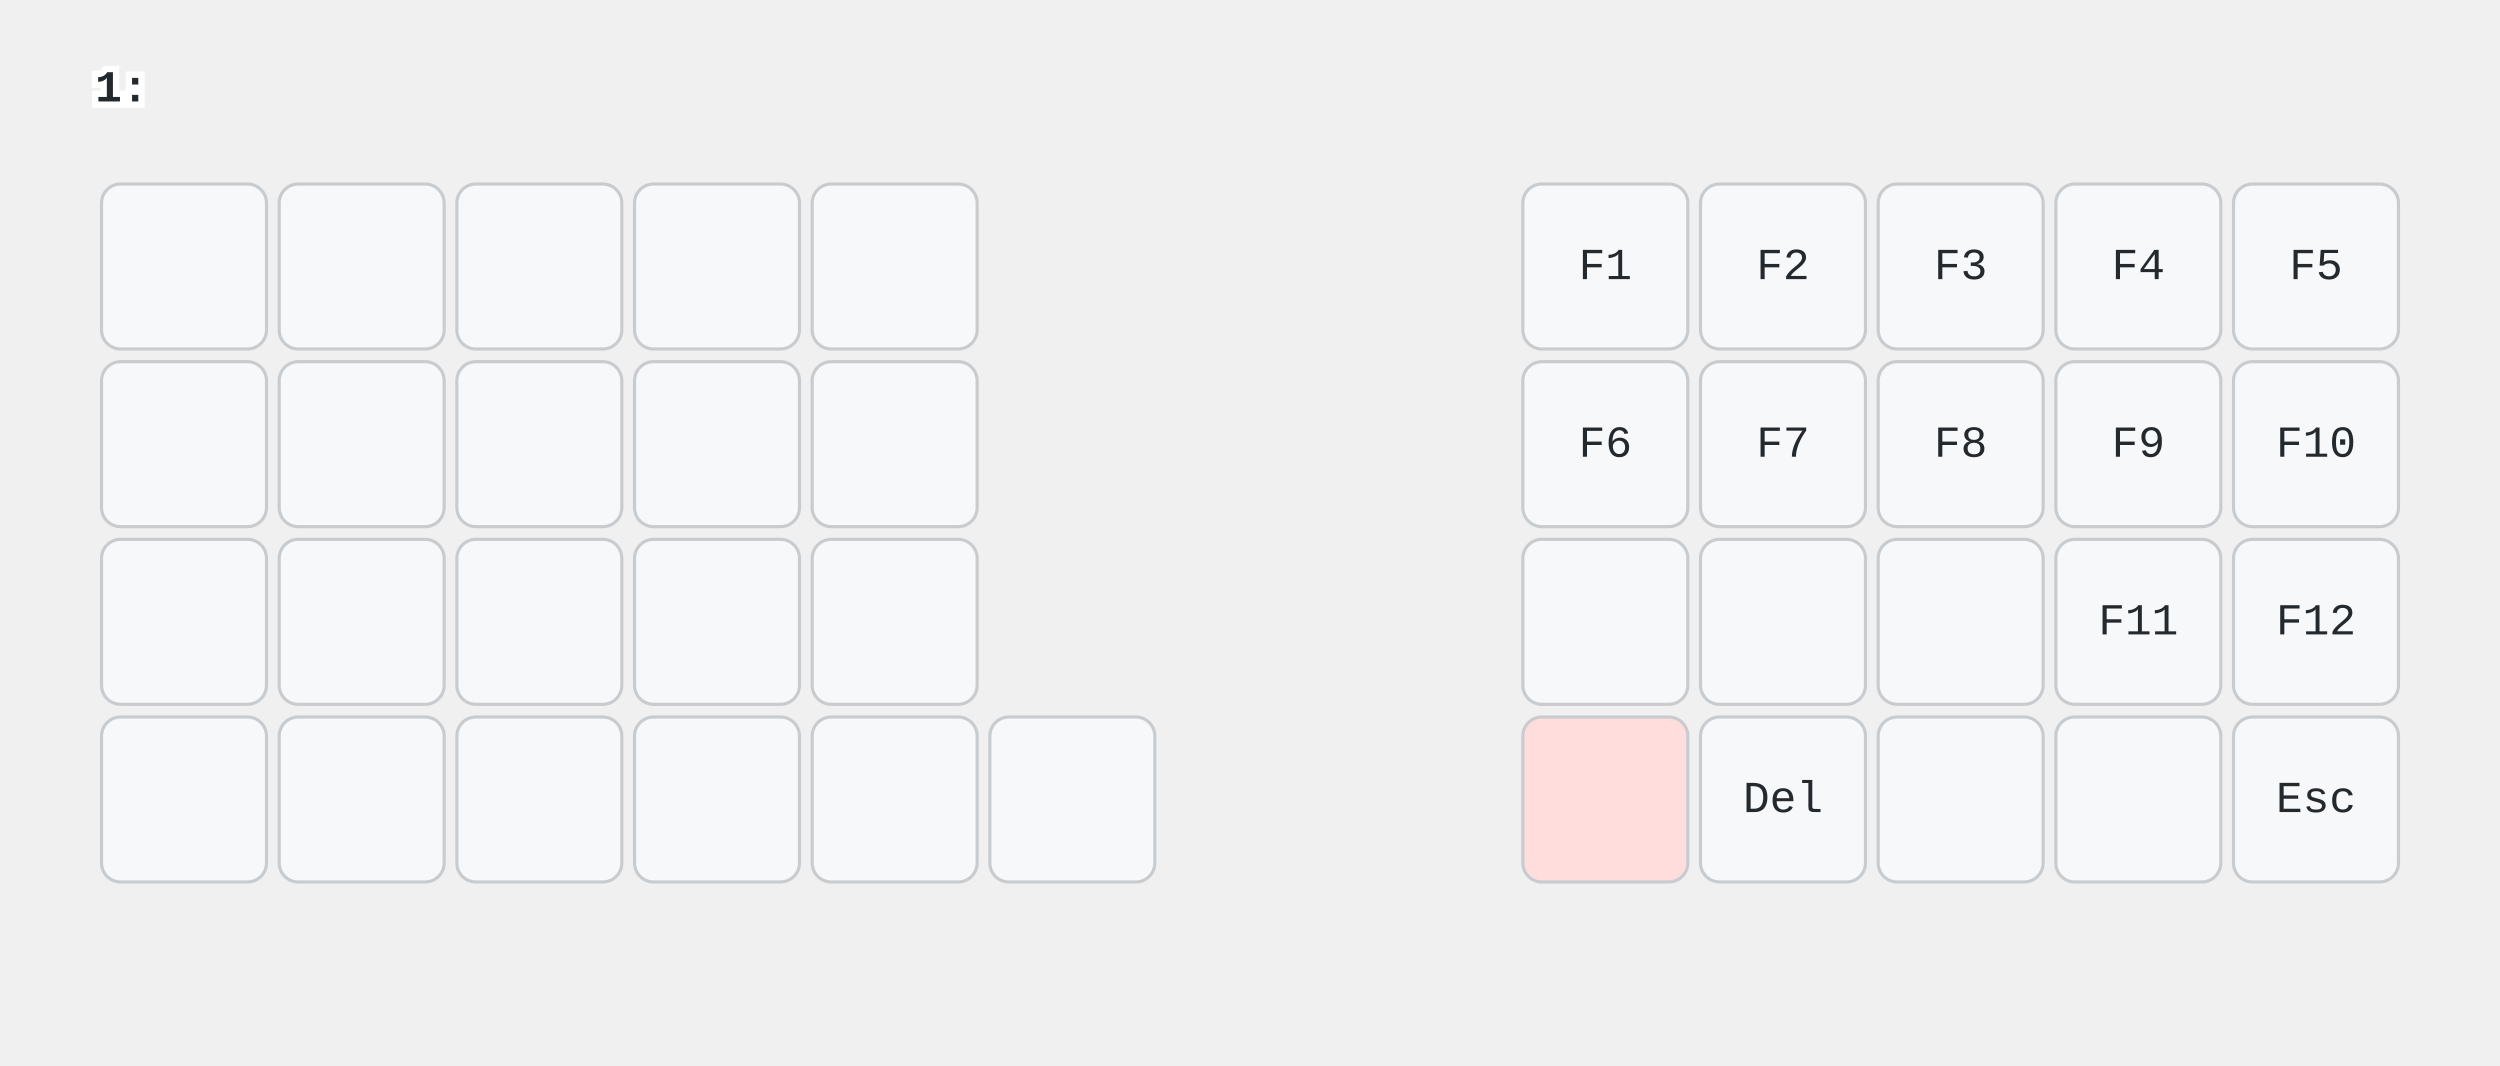
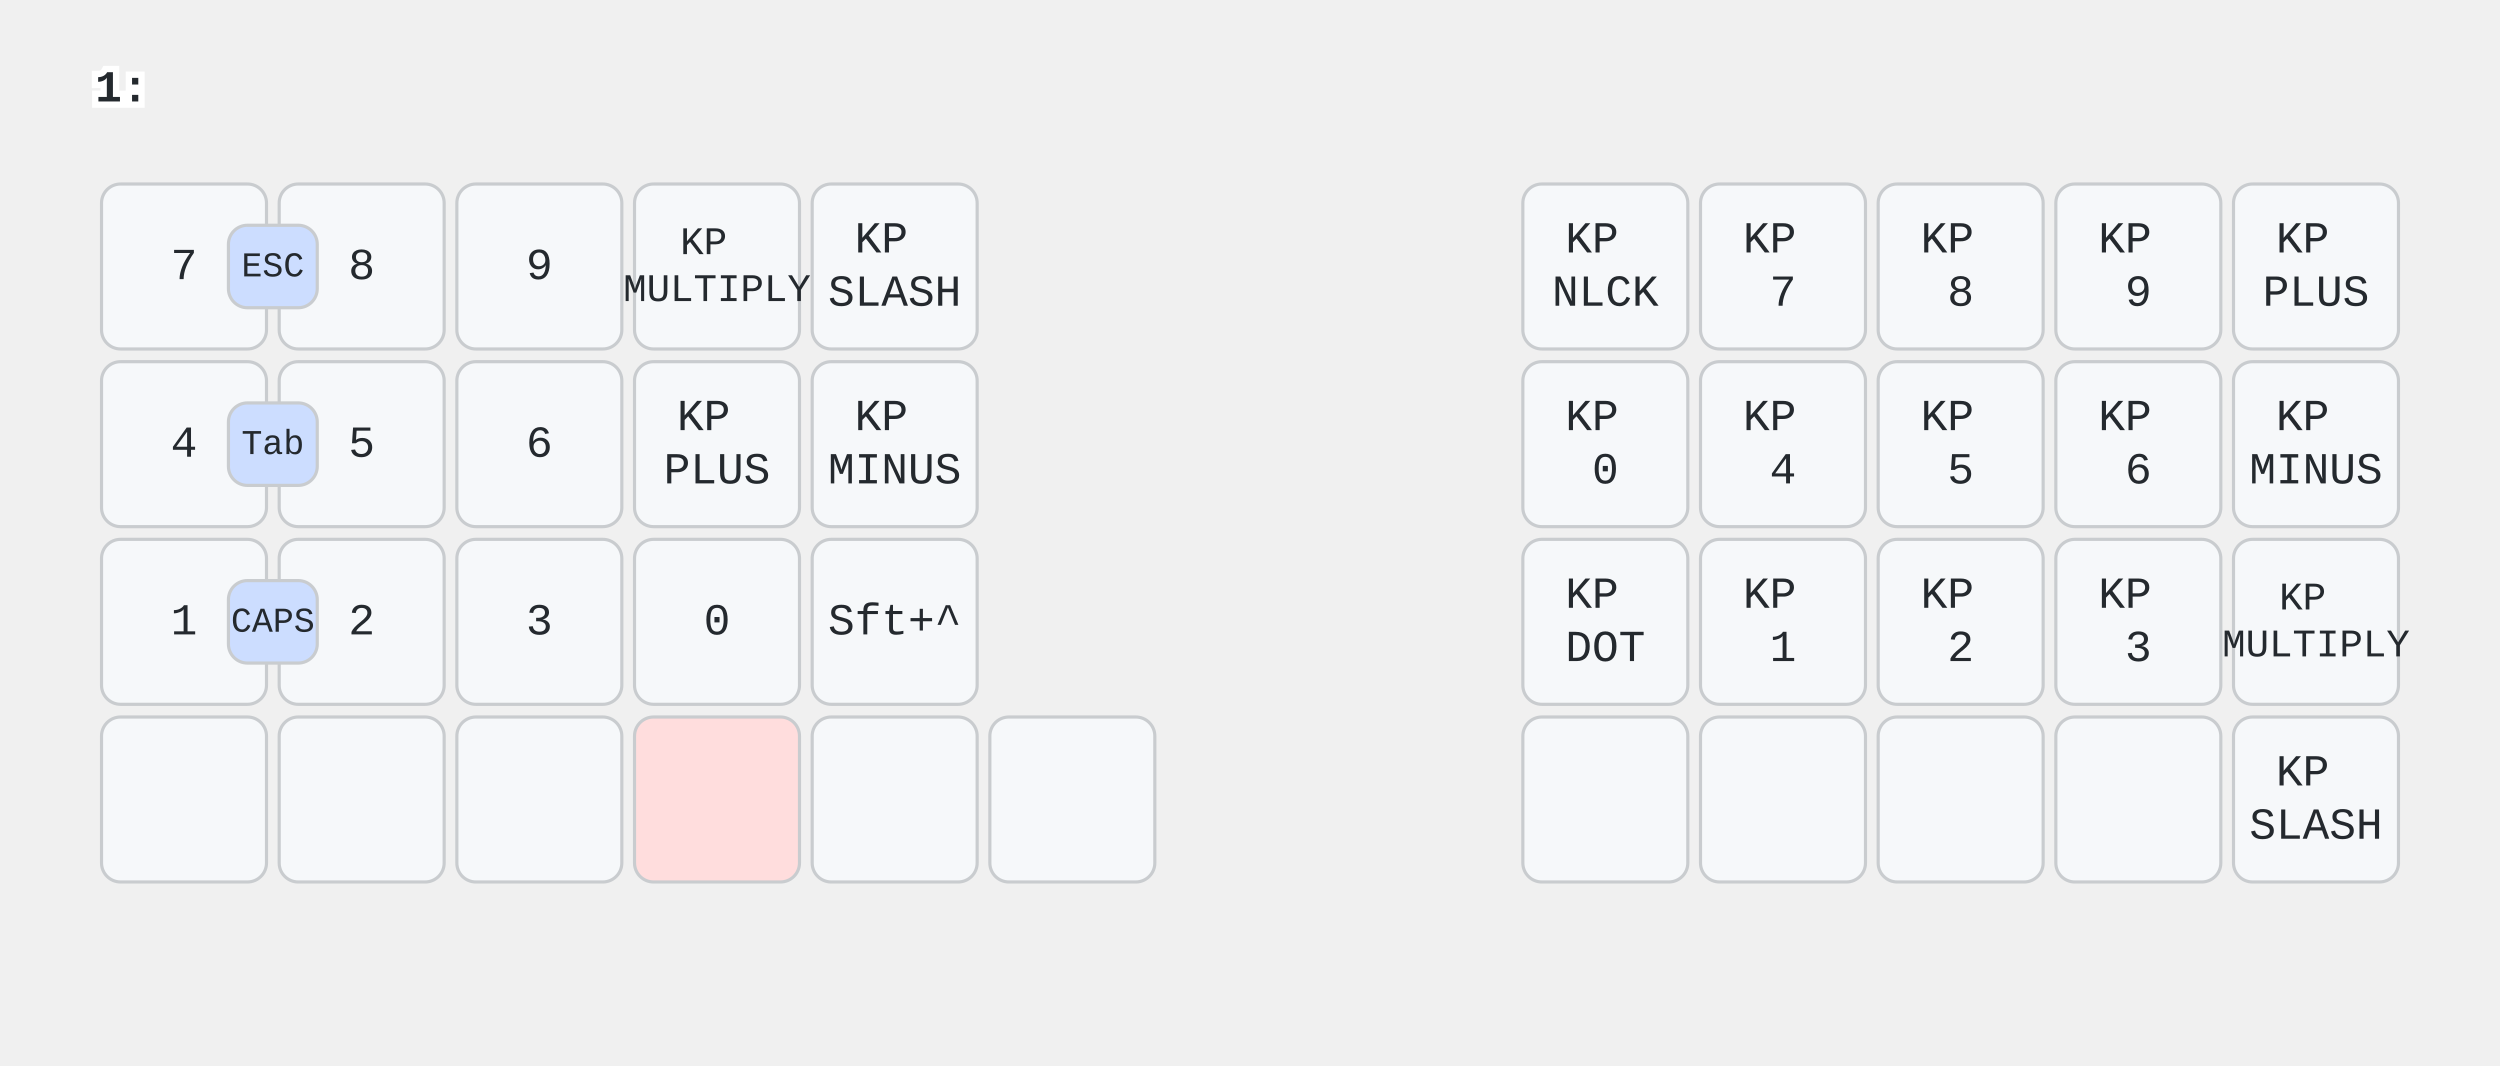
<svg xmlns="http://www.w3.org/2000/svg" width="788" height="336" viewBox="0 0 788 336" class="keymap">
  <style>/* inherit to force styles through use tags */
svg path {
    fill: inherit;
}

/* font and background color specifications */
svg.keymap {
    font-family: SFMono-Regular,Consolas,Liberation Mono,Menlo,monospace;
    font-size: 14px;
    font-kerning: normal;
    text-rendering: optimizeLegibility;
    fill: #24292e;
}

/* default key styling */
rect.key {
    fill: #f6f8fa;
}

rect.key, rect.combo {
    stroke: #c9cccf;
    stroke-width: 1;
}

/* default key side styling, only used is draw_key_sides is set */
rect.side {
    filter: brightness(90%);
}

/* color accent for combo boxes */
rect.combo, rect.combo-separate {
    fill: #cdf;
}

/* color accent for held keys */
rect.held, rect.combo.held {
    fill: #fdd;
}

/* color accent for ghost (optional) keys */
rect.ghost, rect.combo.ghost {
    stroke-dasharray: 4, 4;
    stroke-width: 2;
}

text {
    text-anchor: middle;
    dominant-baseline: middle;
}

/* styling for layer labels */
text.label {
    font-weight: bold;
    text-anchor: start;
    stroke: white;
    stroke-width: 4;
    paint-order: stroke;
}

/* styling for optional footer */
text.footer {
    text-anchor: end;
    dominant-baseline: auto;
    stroke: white;
    stroke-width: 4;
    paint-order: stroke;
}

/* styling for combo tap, and key non-tap label text */
text.combo, text.hold, text.shifted, text.left, text.right, text.tl, text.tr, text.bl, text.br {
    font-size: 11px;
}

text.hold, text.bl, text.br {
    text-anchor: middle;
    dominant-baseline: auto;
}

text.shifted, text.tl, text.tr {
    text-anchor: middle;
    dominant-baseline: hanging;
}

text.left, text.tl, text.bl {
    text-anchor: start;
}

text.right, text.tr, text.br {
    text-anchor: end;
}

text.layer-activator {
    text-decoration: underline;
}

/* styling for hold/shifted label text in combo box */
text.combo.hold, text.combo.shifted, text.combo.left, text.combo.right {
    font-size: 8px;
}

/* lighter symbol for transparent keys */
text.trans {
    fill: #7b7e81;
}

/* styling for combo dendrons */
path.combo {
    stroke-width: 1;
    stroke: gray;
    fill: none;
}

/* Start Tabler Icons Cleanup */
/* cannot use height/width with glyphs */
.icon-tabler &gt; path {
    fill: inherit;
    stroke: inherit;
    stroke-width: 2;
}
/* hide tabler's default box */
.icon-tabler &gt; path[stroke="none"][fill="none"] {
    visibility: hidden;
}
/* End Tabler Icons Cleanup */

@media (prefers-color-scheme: dark) {
svg.keymap { fill: #d1d6db; }
rect.key { fill: #3f4750; }
rect.key, rect.combo { stroke: #60666c; }
rect.combo, rect.combo-separate { fill: #1f3d7a; }
rect.held, rect.combo.held { fill: #854747; }
text.label, text.footer { stroke: black; }
text.trans { fill: #7e8184; }
path.combo { stroke: #7f7f7f; }

}
text.layer-activator { text-decoration: none; }
</style>
  <g transform="translate(30, 0)" class="layer-1">
    <text x="0" y="28" class="label" id="x_x">1:</text>
    <g transform="translate(0, 56)">
-       <g transform="translate(28, 28)" class="key trans keypos-0">
-         <rect rx="6" ry="6" x="-26" y="-26" width="52" height="52" class="key trans" />
-       </g>
-       <g transform="translate(84, 28)" class="key trans keypos-1">
-         <rect rx="6" ry="6" x="-26" y="-26" width="52" height="52" class="key trans" />
-       </g>
-       <g transform="translate(140, 28)" class="key trans keypos-2">
-         <rect rx="6" ry="6" x="-26" y="-26" width="52" height="52" class="key trans" />
-       </g>
-       <g transform="translate(196, 28)" class="key trans keypos-3">
-         <rect rx="6" ry="6" x="-26" y="-26" width="52" height="52" class="key trans" />
-       </g>
-       <g transform="translate(252, 28)" class="key trans keypos-4">
-         <rect rx="6" ry="6" x="-26" y="-26" width="52" height="52" class="key trans" />
+       <g transform="translate(28, 28)" class="key keypos-0">
+         <rect rx="6" ry="6" x="-26" y="-26" width="52" height="52" class="key" />
+         <text x="0" y="0" class="key tap">7</text>
+       </g>
+       <g transform="translate(84, 28)" class="key keypos-1">
+         <rect rx="6" ry="6" x="-26" y="-26" width="52" height="52" class="key" />
+         <text x="0" y="0" class="key tap">8</text>
+       </g>
+       <g transform="translate(140, 28)" class="key keypos-2">
+         <rect rx="6" ry="6" x="-26" y="-26" width="52" height="52" class="key" />
+         <text x="0" y="0" class="key tap">9</text>
+       </g>
+       <g transform="translate(196, 28)" class="key keypos-3">
+         <rect rx="6" ry="6" x="-26" y="-26" width="52" height="52" class="key" />
+         <text x="0" y="0" class="key tap">
+           <tspan x="0" dy="-0.6em" style="font-size: 88%">KP</tspan>
+           <tspan x="0" dy="1.2em" style="font-size: 88%">MULTIPLY</tspan>
+         </text>
+       </g>
+       <g transform="translate(252, 28)" class="key keypos-4">
+         <rect rx="6" ry="6" x="-26" y="-26" width="52" height="52" class="key" />
+         <text x="0" y="0" class="key tap">
+           <tspan x="0" dy="-0.6em">KP</tspan>
+           <tspan x="0" dy="1.2em">SLASH</tspan>
+         </text>
      </g>
      <g transform="translate(476, 28)" class="key keypos-5">
        <rect rx="6" ry="6" x="-26" y="-26" width="52" height="52" class="key" />
-         <text x="0" y="0" class="key tap">F1</text>
+         <text x="0" y="0" class="key tap">
+           <tspan x="0" dy="-0.6em">KP</tspan>
+           <tspan x="0" dy="1.2em">NLCK</tspan>
+         </text>
      </g>
      <g transform="translate(532, 28)" class="key keypos-6">
        <rect rx="6" ry="6" x="-26" y="-26" width="52" height="52" class="key" />
-         <text x="0" y="0" class="key tap">F2</text>
+         <text x="0" y="0" class="key tap">
+           <tspan x="0" dy="-0.6em">KP</tspan>
+           <tspan x="0" dy="1.2em">7</tspan>
+         </text>
      </g>
      <g transform="translate(588, 28)" class="key keypos-7">
        <rect rx="6" ry="6" x="-26" y="-26" width="52" height="52" class="key" />
-         <text x="0" y="0" class="key tap">F3</text>
+         <text x="0" y="0" class="key tap">
+           <tspan x="0" dy="-0.6em">KP</tspan>
+           <tspan x="0" dy="1.2em">8</tspan>
+         </text>
      </g>
      <g transform="translate(644, 28)" class="key keypos-8">
        <rect rx="6" ry="6" x="-26" y="-26" width="52" height="52" class="key" />
-         <text x="0" y="0" class="key tap">F4</text>
+         <text x="0" y="0" class="key tap">
+           <tspan x="0" dy="-0.6em">KP</tspan>
+           <tspan x="0" dy="1.2em">9</tspan>
+         </text>
      </g>
      <g transform="translate(700, 28)" class="key keypos-9">
        <rect rx="6" ry="6" x="-26" y="-26" width="52" height="52" class="key" />
-         <text x="0" y="0" class="key tap">F5</text>
-       </g>
-       <g transform="translate(28, 84)" class="key trans keypos-10">
-         <rect rx="6" ry="6" x="-26" y="-26" width="52" height="52" class="key trans" />
-       </g>
-       <g transform="translate(84, 84)" class="key trans keypos-11">
-         <rect rx="6" ry="6" x="-26" y="-26" width="52" height="52" class="key trans" />
-       </g>
-       <g transform="translate(140, 84)" class="key trans keypos-12">
-         <rect rx="6" ry="6" x="-26" y="-26" width="52" height="52" class="key trans" />
-       </g>
-       <g transform="translate(196, 84)" class="key trans keypos-13">
-         <rect rx="6" ry="6" x="-26" y="-26" width="52" height="52" class="key trans" />
-       </g>
-       <g transform="translate(252, 84)" class="key trans keypos-14">
-         <rect rx="6" ry="6" x="-26" y="-26" width="52" height="52" class="key trans" />
+         <text x="0" y="0" class="key tap">
+           <tspan x="0" dy="-0.6em">KP</tspan>
+           <tspan x="0" dy="1.2em">PLUS</tspan>
+         </text>
+       </g>
+       <g transform="translate(28, 84)" class="key keypos-10">
+         <rect rx="6" ry="6" x="-26" y="-26" width="52" height="52" class="key" />
+         <text x="0" y="0" class="key tap">4</text>
+       </g>
+       <g transform="translate(84, 84)" class="key keypos-11">
+         <rect rx="6" ry="6" x="-26" y="-26" width="52" height="52" class="key" />
+         <text x="0" y="0" class="key tap">5</text>
+       </g>
+       <g transform="translate(140, 84)" class="key keypos-12">
+         <rect rx="6" ry="6" x="-26" y="-26" width="52" height="52" class="key" />
+         <text x="0" y="0" class="key tap">6</text>
+       </g>
+       <g transform="translate(196, 84)" class="key keypos-13">
+         <rect rx="6" ry="6" x="-26" y="-26" width="52" height="52" class="key" />
+         <text x="0" y="0" class="key tap">
+           <tspan x="0" dy="-0.6em">KP</tspan>
+           <tspan x="0" dy="1.2em">PLUS</tspan>
+         </text>
+       </g>
+       <g transform="translate(252, 84)" class="key keypos-14">
+         <rect rx="6" ry="6" x="-26" y="-26" width="52" height="52" class="key" />
+         <text x="0" y="0" class="key tap">
+           <tspan x="0" dy="-0.6em">KP</tspan>
+           <tspan x="0" dy="1.2em">MINUS</tspan>
+         </text>
      </g>
      <g transform="translate(476, 84)" class="key keypos-15">
        <rect rx="6" ry="6" x="-26" y="-26" width="52" height="52" class="key" />
-         <text x="0" y="0" class="key tap">F6</text>
+         <text x="0" y="0" class="key tap">
+           <tspan x="0" dy="-0.6em">KP</tspan>
+           <tspan x="0" dy="1.2em">0</tspan>
+         </text>
      </g>
      <g transform="translate(532, 84)" class="key keypos-16">
        <rect rx="6" ry="6" x="-26" y="-26" width="52" height="52" class="key" />
-         <text x="0" y="0" class="key tap">F7</text>
+         <text x="0" y="0" class="key tap">
+           <tspan x="0" dy="-0.6em">KP</tspan>
+           <tspan x="0" dy="1.2em">4</tspan>
+         </text>
      </g>
      <g transform="translate(588, 84)" class="key keypos-17">
        <rect rx="6" ry="6" x="-26" y="-26" width="52" height="52" class="key" />
-         <text x="0" y="0" class="key tap">F8</text>
+         <text x="0" y="0" class="key tap">
+           <tspan x="0" dy="-0.6em">KP</tspan>
+           <tspan x="0" dy="1.2em">5</tspan>
+         </text>
      </g>
      <g transform="translate(644, 84)" class="key keypos-18">
        <rect rx="6" ry="6" x="-26" y="-26" width="52" height="52" class="key" />
-         <text x="0" y="0" class="key tap">F9</text>
+         <text x="0" y="0" class="key tap">
+           <tspan x="0" dy="-0.6em">KP</tspan>
+           <tspan x="0" dy="1.2em">6</tspan>
+         </text>
      </g>
      <g transform="translate(700, 84)" class="key keypos-19">
        <rect rx="6" ry="6" x="-26" y="-26" width="52" height="52" class="key" />
-         <text x="0" y="0" class="key tap">F10</text>
-       </g>
-       <g transform="translate(28, 140)" class="key trans keypos-20">
-         <rect rx="6" ry="6" x="-26" y="-26" width="52" height="52" class="key trans" />
-       </g>
-       <g transform="translate(84, 140)" class="key trans keypos-21">
-         <rect rx="6" ry="6" x="-26" y="-26" width="52" height="52" class="key trans" />
-       </g>
-       <g transform="translate(140, 140)" class="key trans keypos-22">
-         <rect rx="6" ry="6" x="-26" y="-26" width="52" height="52" class="key trans" />
-       </g>
-       <g transform="translate(196, 140)" class="key trans keypos-23">
-         <rect rx="6" ry="6" x="-26" y="-26" width="52" height="52" class="key trans" />
-       </g>
-       <g transform="translate(252, 140)" class="key trans keypos-24">
-         <rect rx="6" ry="6" x="-26" y="-26" width="52" height="52" class="key trans" />
-       </g>
-       <g transform="translate(476, 140)" class="key trans keypos-25">
-         <rect rx="6" ry="6" x="-26" y="-26" width="52" height="52" class="key trans" />
-       </g>
-       <g transform="translate(532, 140)" class="key trans keypos-26">
-         <rect rx="6" ry="6" x="-26" y="-26" width="52" height="52" class="key trans" />
-       </g>
-       <g transform="translate(588, 140)" class="key trans keypos-27">
-         <rect rx="6" ry="6" x="-26" y="-26" width="52" height="52" class="key trans" />
+         <text x="0" y="0" class="key tap">
+           <tspan x="0" dy="-0.6em">KP</tspan>
+           <tspan x="0" dy="1.2em">MINUS</tspan>
+         </text>
+       </g>
+       <g transform="translate(28, 140)" class="key keypos-20">
+         <rect rx="6" ry="6" x="-26" y="-26" width="52" height="52" class="key" />
+         <a href="#x_x">
+           <text x="0" y="0" class="key tap layer-activator">1</text>
+         </a>
+       </g>
+       <g transform="translate(84, 140)" class="key keypos-21">
+         <rect rx="6" ry="6" x="-26" y="-26" width="52" height="52" class="key" />
+         <text x="0" y="0" class="key tap">2</text>
+       </g>
+       <g transform="translate(140, 140)" class="key keypos-22">
+         <rect rx="6" ry="6" x="-26" y="-26" width="52" height="52" class="key" />
+         <text x="0" y="0" class="key tap">3</text>
+       </g>
+       <g transform="translate(196, 140)" class="key keypos-23">
+         <rect rx="6" ry="6" x="-26" y="-26" width="52" height="52" class="key" />
+         <text x="0" y="0" class="key tap">0</text>
+       </g>
+       <g transform="translate(252, 140)" class="key keypos-24">
+         <rect rx="6" ry="6" x="-26" y="-26" width="52" height="52" class="key" />
+         <text x="0" y="0" class="key tap">Sft+^</text>
+       </g>
+       <g transform="translate(476, 140)" class="key keypos-25">
+         <rect rx="6" ry="6" x="-26" y="-26" width="52" height="52" class="key" />
+         <text x="0" y="0" class="key tap">
+           <tspan x="0" dy="-0.6em">KP</tspan>
+           <tspan x="0" dy="1.2em">DOT</tspan>
+         </text>
+       </g>
+       <g transform="translate(532, 140)" class="key keypos-26">
+         <rect rx="6" ry="6" x="-26" y="-26" width="52" height="52" class="key" />
+         <text x="0" y="0" class="key tap">
+           <tspan x="0" dy="-0.6em">KP</tspan>
+           <tspan x="0" dy="1.2em">1</tspan>
+         </text>
+       </g>
+       <g transform="translate(588, 140)" class="key keypos-27">
+         <rect rx="6" ry="6" x="-26" y="-26" width="52" height="52" class="key" />
+         <text x="0" y="0" class="key tap">
+           <tspan x="0" dy="-0.6em">KP</tspan>
+           <tspan x="0" dy="1.2em">2</tspan>
+         </text>
      </g>
      <g transform="translate(644, 140)" class="key keypos-28">
        <rect rx="6" ry="6" x="-26" y="-26" width="52" height="52" class="key" />
-         <text x="0" y="0" class="key tap">F11</text>
+         <text x="0" y="0" class="key tap">
+           <tspan x="0" dy="-0.6em">KP</tspan>
+           <tspan x="0" dy="1.2em">3</tspan>
+         </text>
      </g>
      <g transform="translate(700, 140)" class="key keypos-29">
        <rect rx="6" ry="6" x="-26" y="-26" width="52" height="52" class="key" />
-         <text x="0" y="0" class="key tap">F12</text>
+         <text x="0" y="0" class="key tap">
+           <tspan x="0" dy="-0.6em" style="font-size: 88%">KP</tspan>
+           <tspan x="0" dy="1.2em" style="font-size: 88%">MULTIPLY</tspan>
+         </text>
      </g>
      <g transform="translate(28, 196)" class="key trans keypos-30">
        <rect rx="6" ry="6" x="-26" y="-26" width="52" height="52" class="key trans" />
      </g>
      <g transform="translate(84, 196)" class="key trans keypos-31">
        <rect rx="6" ry="6" x="-26" y="-26" width="52" height="52" class="key trans" />
      </g>
      <g transform="translate(140, 196)" class="key trans keypos-32">
        <rect rx="6" ry="6" x="-26" y="-26" width="52" height="52" class="key trans" />
      </g>
-       <g transform="translate(196, 196)" class="key trans keypos-33">
-         <rect rx="6" ry="6" x="-26" y="-26" width="52" height="52" class="key trans" />
+       <g transform="translate(196, 196)" class="key held keypos-33">
+         <rect rx="6" ry="6" x="-26" y="-26" width="52" height="52" class="key held" />
      </g>
      <g transform="translate(252, 196)" class="key trans keypos-34">
        <rect rx="6" ry="6" x="-26" y="-26" width="52" height="52" class="key trans" />
      </g>
      <g transform="translate(308, 196)" class="key trans keypos-35">
        <rect rx="6" ry="6" x="-26" y="-26" width="52" height="52" class="key trans" />
      </g>
-       <g transform="translate(476, 196)" class="key held keypos-36">
-         <rect rx="6" ry="6" x="-26" y="-26" width="52" height="52" class="key held" />
-       </g>
-       <g transform="translate(532, 196)" class="key keypos-37">
-         <rect rx="6" ry="6" x="-26" y="-26" width="52" height="52" class="key" />
-         <text x="0" y="0" class="key tap">Del</text>
+       <g transform="translate(476, 196)" class="key trans keypos-36">
+         <rect rx="6" ry="6" x="-26" y="-26" width="52" height="52" class="key trans" />
+       </g>
+       <g transform="translate(532, 196)" class="key trans keypos-37">
+         <rect rx="6" ry="6" x="-26" y="-26" width="52" height="52" class="key trans" />
      </g>
      <g transform="translate(588, 196)" class="key trans keypos-38">
        <rect rx="6" ry="6" x="-26" y="-26" width="52" height="52" class="key trans" />
      </g>
      <g transform="translate(644, 196)" class="key trans keypos-39">
        <rect rx="6" ry="6" x="-26" y="-26" width="52" height="52" class="key trans" />
      </g>
      <g transform="translate(700, 196)" class="key keypos-40">
        <rect rx="6" ry="6" x="-26" y="-26" width="52" height="52" class="key" />
-         <text x="0" y="0" class="key tap">Esc</text>
+         <text x="0" y="0" class="key tap">
+           <tspan x="0" dy="-0.6em">KP</tspan>
+           <tspan x="0" dy="1.2em">SLASH</tspan>
+         </text>
+       </g>
+       <g class="combo combopos-0">
+         <rect rx="6" ry="6" x="42" y="15" width="28" height="26" class="combo" />
+         <text x="56" y="28" class="combo tap">ESC</text>
+       </g>
+       <g class="combo combopos-1">
+         <rect rx="6" ry="6" x="42" y="71" width="28" height="26" class="combo" />
+         <text x="56" y="84" class="combo tap">Tab</text>
+       </g>
+       <g class="combo combopos-2">
+         <rect rx="6" ry="6" x="42" y="127" width="28" height="26" class="combo" />
+         <text x="56" y="140" class="combo tap">CAPS</text>
      </g>
    </g>
  </g>
</svg>
